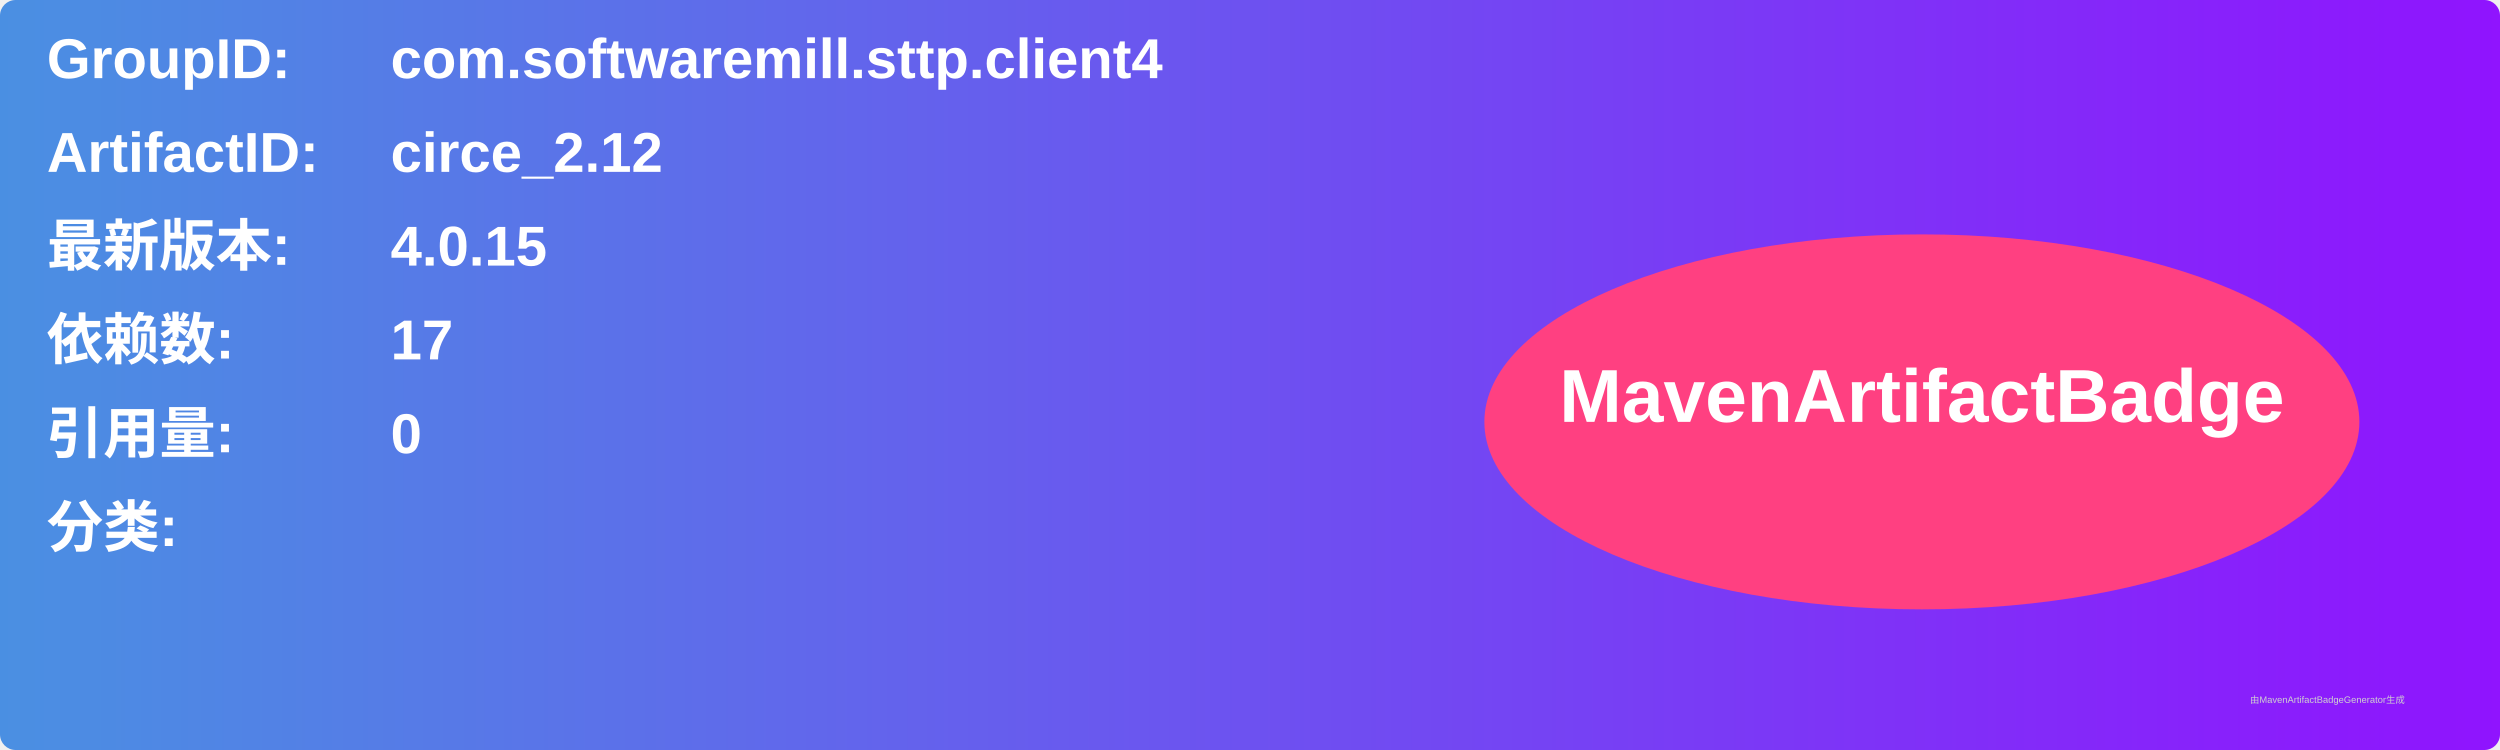
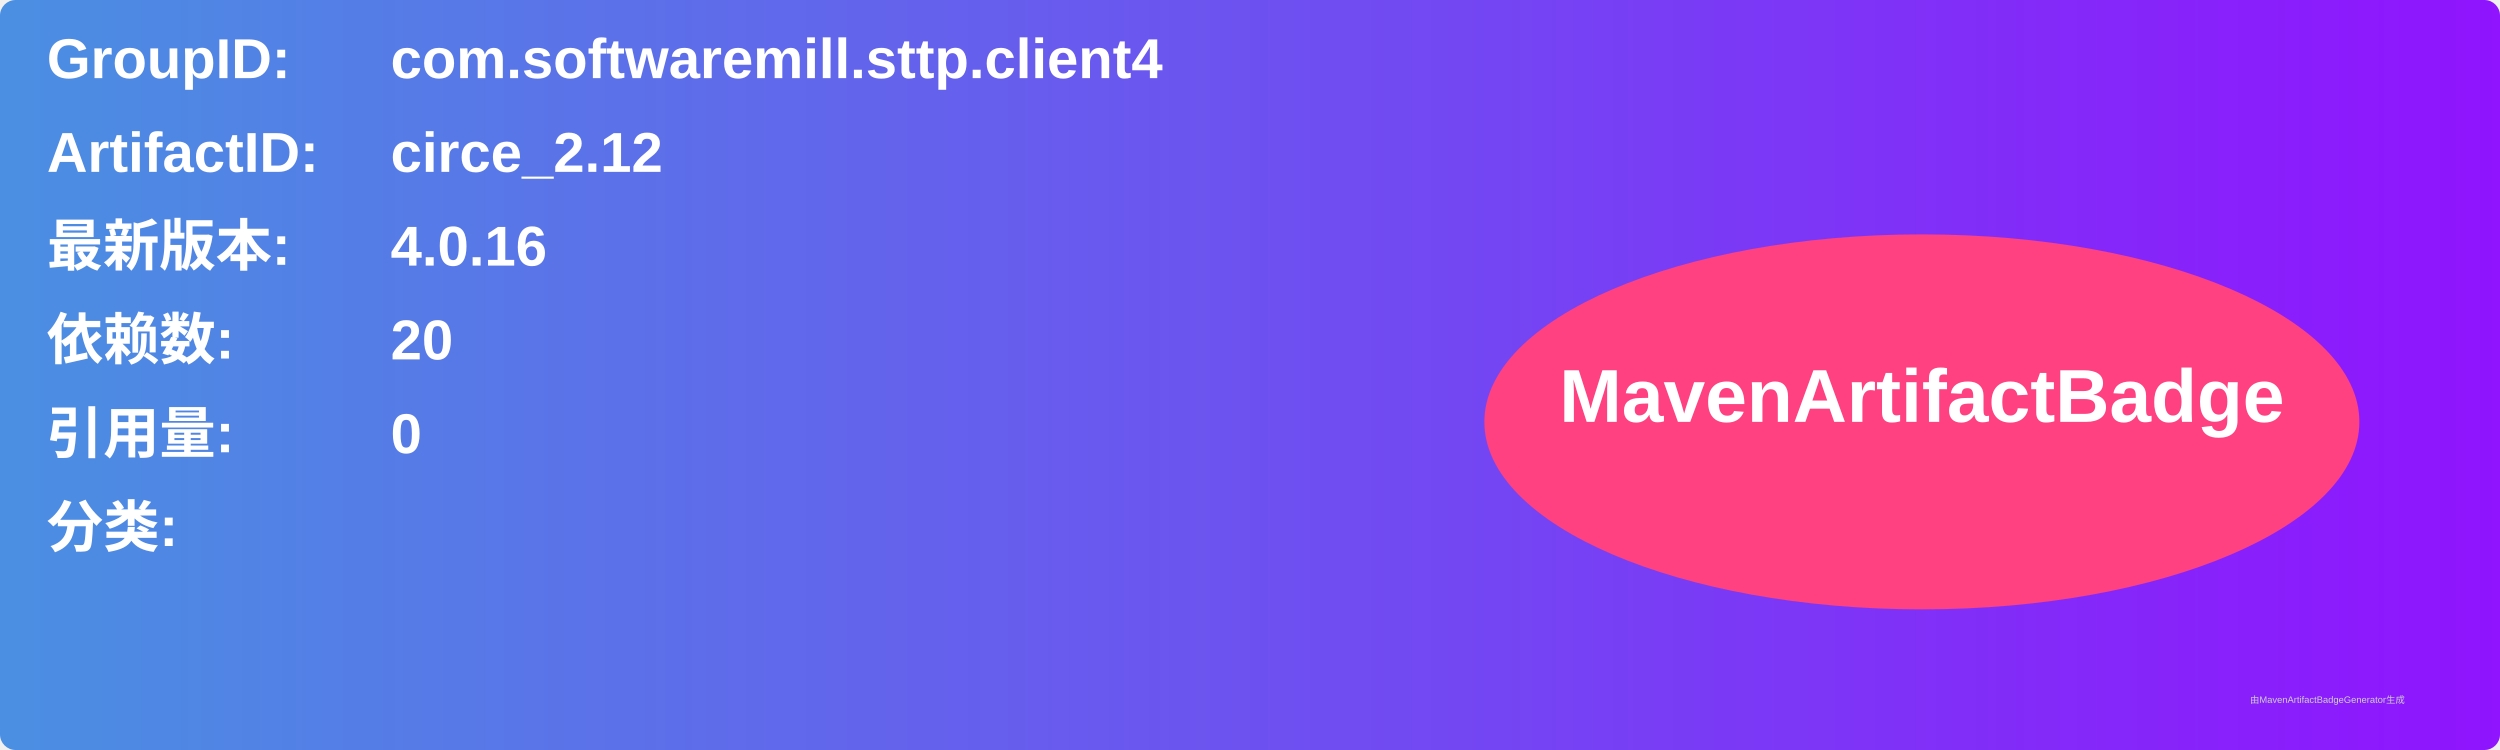
<svg xmlns="http://www.w3.org/2000/svg" width="800" height="240" viewBox="0 0 800 240">
  <linearGradient id="grad" x1="0%" y1="0%" x2="100%" y2="0%">
    <stop offset="0%" stop-color="#4a90e2" />
    <stop offset="100%" stop-color="#9013fe" />
  </linearGradient>
  <rect width="100%" height="100%" rx="5" ry="5" fill="url(#grad)" />
  <g transform="translate(15, 15)">
    <text x="0" y="10" font-family="Arial" font-size="18" fill="white" font-weight="bold" width="260">GroupID:</text>
    <text x="110" y="10" font-family="Arial" font-size="18" fill="white" font-weight="bold" width="460">com.softwaremill.sttp.client4</text>
    <text x="0" y="40" font-family="Arial" font-size="18" fill="white" font-weight="bold" width="260">ArtifactID:</text>
    <text x="110" y="40" font-family="Arial" font-size="18" fill="white" font-weight="bold" width="460">circe_2.12</text>
    <text x="0" y="70" font-family="Arial" font-size="18" fill="white" font-weight="bold">最新版本:</text>
    <text x="110" y="70" font-family="Arial" font-size="18" fill="white" font-weight="bold">
-       <tspan font-weight="bold">4.0.15</tspan>
+       <tspan font-weight="bold">4.0.16</tspan>
    </text>
    <text x="0" y="100" font-family="Arial" font-size="18" fill="white" font-weight="bold">依赖数: </text>
    <text x="110" y="100" font-family="Arial" font-size="18" fill="white">
-       <tspan font-weight="bold">17</tspan>
+       <tspan font-weight="bold">20</tspan>
    </text>
    <text x="0" y="130" font-family="Arial" font-size="18" fill="white" font-weight="bold">引用量: </text>
    <text x="110" y="130" font-family="Arial" font-size="18" fill="white">
      <tspan font-weight="bold">0</tspan>
    </text>
    <text x="0" y="160" font-family="Arial" font-size="18" fill="white" font-weight="bold">分类:</text>
    <text x="10" y="190" font-family="Arial" font-size="10" fill="white">
      <tspan font-weight="bold" />
    </text>
    <ellipse cx="600" cy="120" rx="140" ry="60" fill="#ff4081" />
    <text x="600" y="120" text-anchor="middle" font-family="Arial" font-size="24" fill="white" font-weight="bold">MavenArtifactBadge</text>
  </g>
  <text x="720" y="225" font-family="Arial" font-size="3" fill="#d0d0d0">由MavenArtifactBadgeGenerator生成</text>
</svg>
